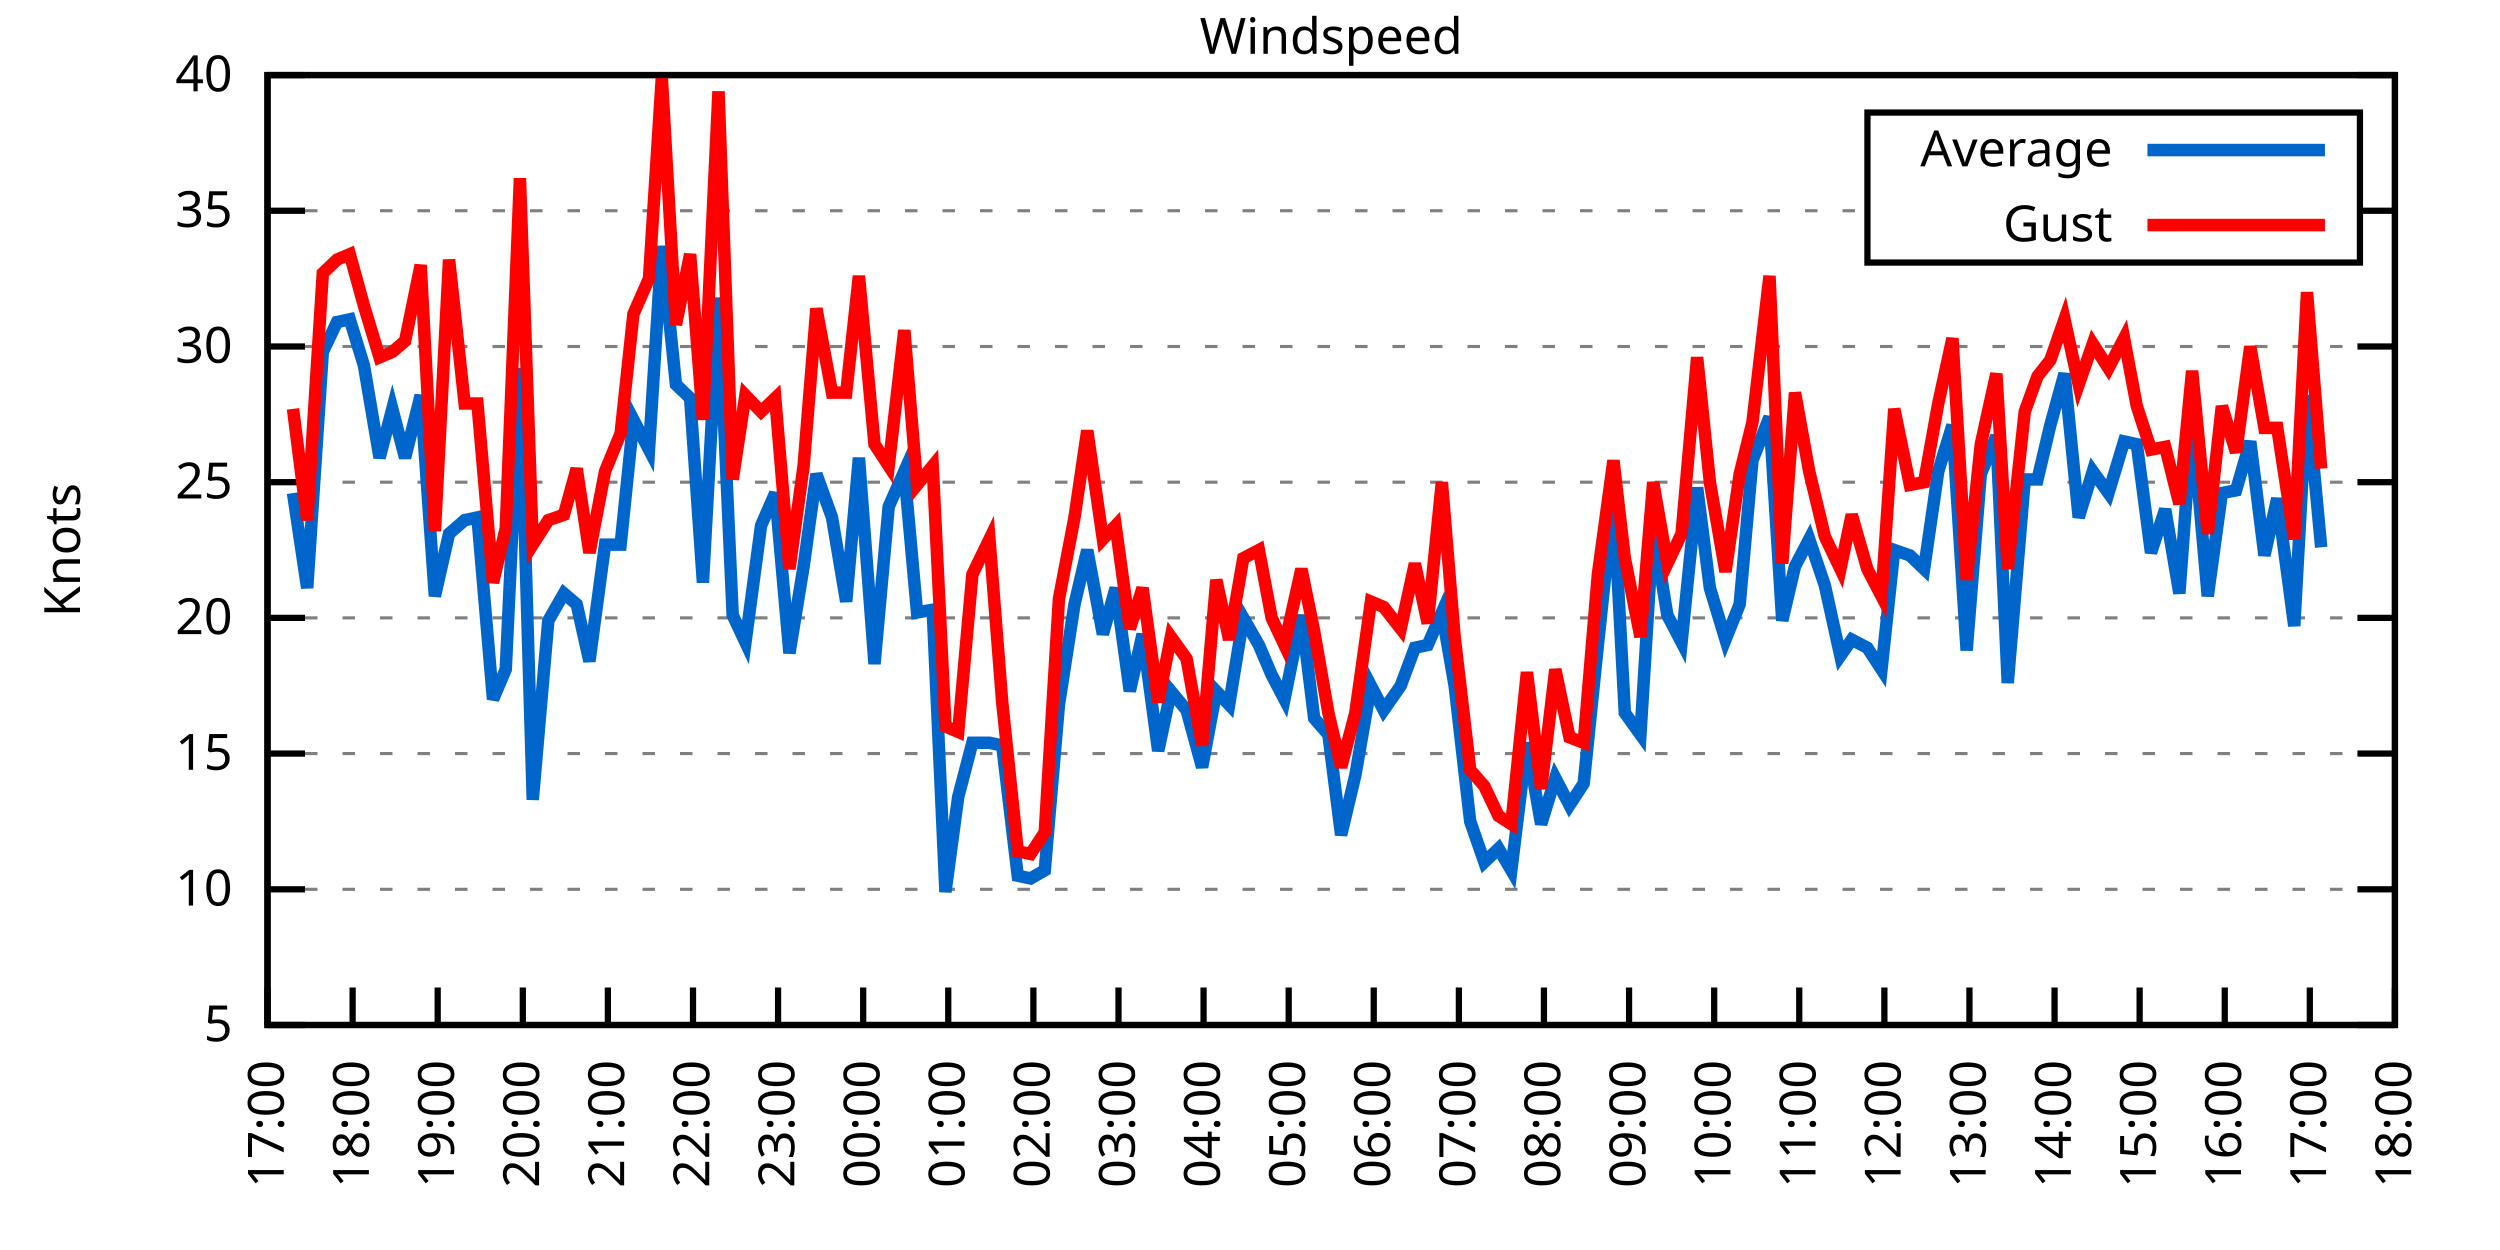
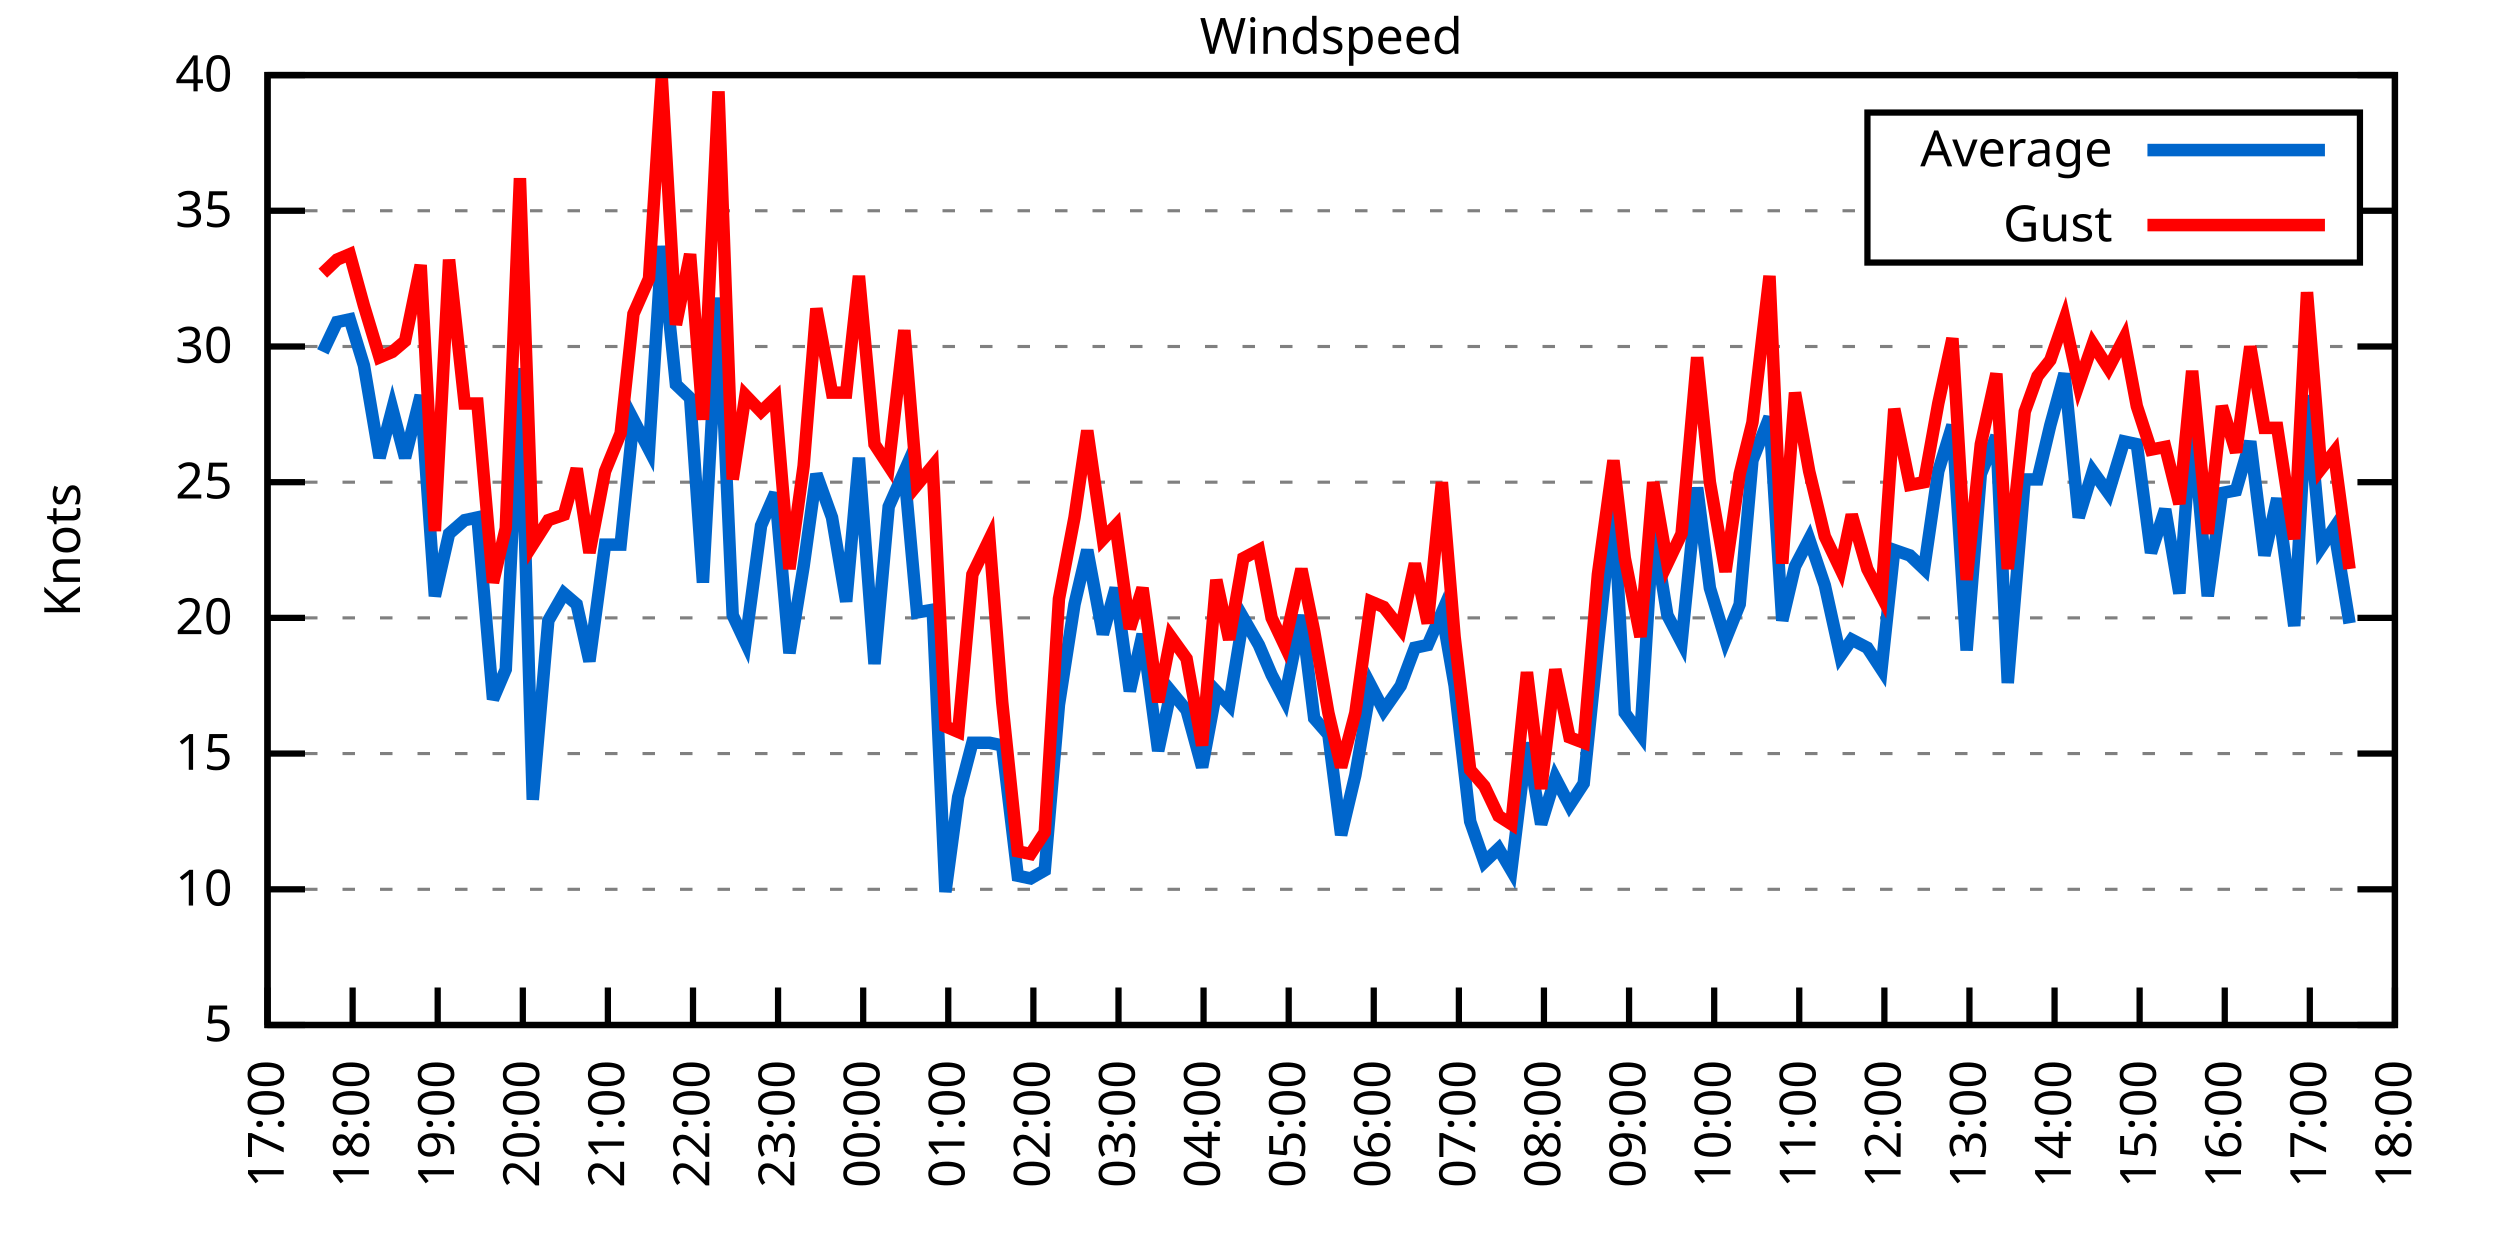
<svg xmlns="http://www.w3.org/2000/svg" xmlns:xlink="http://www.w3.org/1999/xlink" width="400" height="200" viewBox="0 0 400 200">
  <g id="gnuplot_canvas">
    <rect x="0" y="0" width="400" height="200" fill="none" />
    <defs>
      <circle id="gpDot" r="0.5" stroke-width="0.5" stroke="currentColor" />
      <path id="gpPt0" stroke-width="0.333" stroke="currentColor" d="M-1,0 h2 M0,-1 v2" />
      <path id="gpPt1" stroke-width="0.333" stroke="currentColor" d="M-1,-1 L1,1 M1,-1 L-1,1" />
      <path id="gpPt2" stroke-width="0.333" stroke="currentColor" d="M-1,0 L1,0 M0,-1 L0,1 M-1,-1 L1,1 M-1,1 L1,-1" />
      <rect id="gpPt3" stroke-width="0.333" stroke="currentColor" x="-1" y="-1" width="2" height="2" />
      <rect id="gpPt4" stroke-width="0.333" stroke="currentColor" fill="currentColor" x="-1" y="-1" width="2" height="2" />
      <circle id="gpPt5" stroke-width="0.333" stroke="currentColor" cx="0" cy="0" r="1" />
      <use xlink:href="#gpPt5" id="gpPt6" fill="currentColor" stroke="none" />
      <path id="gpPt7" stroke-width="0.333" stroke="currentColor" d="M0,-1.33 L-1.33,0.67 L1.33,0.67 z" />
      <use xlink:href="#gpPt7" id="gpPt8" fill="currentColor" stroke="none" />
      <use xlink:href="#gpPt7" id="gpPt9" stroke="currentColor" transform="rotate(180)" />
      <use xlink:href="#gpPt9" id="gpPt10" fill="currentColor" stroke="none" />
      <use xlink:href="#gpPt3" id="gpPt11" stroke="currentColor" transform="rotate(45)" />
      <use xlink:href="#gpPt11" id="gpPt12" fill="currentColor" stroke="none" />
      <path id="gpPt13" stroke-width="0.333" stroke="currentColor" d="M0,1.330 L1.265,0.411 L0.782,-1.067 L-0.782,-1.076 L-1.265,0.411 z" />
      <use xlink:href="#gpPt13" id="gpPt14" fill="currentColor" stroke="none" />
      <filter id="textbox" filterUnits="objectBoundingBox" x="0" y="0" height="1" width="1">
        <feFlood flood-color="white" flood-opacity="1" result="bgnd" />
        <feComposite in="SourceGraphic" in2="bgnd" operator="atop" />
      </filter>
      <filter id="greybox" filterUnits="objectBoundingBox" x="0" y="0" height="1" width="1">
        <feFlood flood-color="lightgrey" flood-opacity="1" result="grey" />
        <feComposite in="SourceGraphic" in2="grey" operator="atop" />
      </filter>
    </defs>
    <g fill="none" color="white" stroke="currentColor" stroke-width="1.00" stroke-linecap="butt" stroke-linejoin="miter">
</g>
    <g fill="none" color="black" stroke="currentColor" stroke-width="1.00" stroke-linecap="butt" stroke-linejoin="miter">
      <g stroke="none" shape-rendering="crispEdges">
        <polygon fill="rgb(255, 255, 255)" points="42.80,164.00 383.18,164.00 383.18,12.02 42.80,12.02 " />
      </g>
    </g>
    <g fill="none" color="black" stroke="currentColor" stroke-width="1.00" stroke-linecap="butt" stroke-linejoin="miter">
</g>
    <g fill="none" color="black" stroke="black" stroke-width="0.50" stroke-linecap="butt" stroke-linejoin="miter">
</g>
    <g fill="none" color="gray" stroke="currentColor" stroke-width="0.50" stroke-linecap="butt" stroke-linejoin="miter">
      <path stroke="gray" stroke-dasharray="2,4" class="gridline" d="M42.80,164.00 L383.19,164.00  " />
    </g>
    <g fill="none" color="gray" stroke="gray" stroke-width="1.00" stroke-linecap="butt" stroke-linejoin="miter">
</g>
    <g fill="none" color="black" stroke="currentColor" stroke-width="1.00" stroke-linecap="butt" stroke-linejoin="miter">
      <path stroke="black" d="M42.80,164.00 L48.80,164.00 M383.19,164.00 L377.19,164.00  " />
      <g transform="translate(37.20,166.60)" stroke="none" fill="black" font-family="Sans" font-size="8.00" text-anchor="end">
        <text>
          <tspan font-family="Sans"> 5</tspan>
        </text>
      </g>
    </g>
    <g fill="none" color="black" stroke="currentColor" stroke-width="1.00" stroke-linecap="butt" stroke-linejoin="miter">
</g>
    <g fill="none" color="black" stroke="black" stroke-width="0.50" stroke-linecap="butt" stroke-linejoin="miter">
</g>
    <g fill="none" color="gray" stroke="currentColor" stroke-width="0.50" stroke-linecap="butt" stroke-linejoin="miter">
      <path stroke="gray" stroke-dasharray="2,4" class="gridline" d="M42.80,142.29 L383.19,142.29  " />
    </g>
    <g fill="none" color="gray" stroke="gray" stroke-width="1.00" stroke-linecap="butt" stroke-linejoin="miter">
</g>
    <g fill="none" color="black" stroke="currentColor" stroke-width="1.00" stroke-linecap="butt" stroke-linejoin="miter">
      <path stroke="black" d="M42.80,142.29 L48.80,142.29 M383.19,142.29 L377.19,142.29  " />
      <g transform="translate(37.20,144.89)" stroke="none" fill="black" font-family="Sans" font-size="8.00" text-anchor="end">
        <text>
          <tspan font-family="Sans"> 10</tspan>
        </text>
      </g>
    </g>
    <g fill="none" color="black" stroke="currentColor" stroke-width="1.00" stroke-linecap="butt" stroke-linejoin="miter">
</g>
    <g fill="none" color="black" stroke="black" stroke-width="0.50" stroke-linecap="butt" stroke-linejoin="miter">
</g>
    <g fill="none" color="gray" stroke="currentColor" stroke-width="0.50" stroke-linecap="butt" stroke-linejoin="miter">
      <path stroke="gray" stroke-dasharray="2,4" class="gridline" d="M42.80,120.57 L383.19,120.57  " />
    </g>
    <g fill="none" color="gray" stroke="gray" stroke-width="1.00" stroke-linecap="butt" stroke-linejoin="miter">
</g>
    <g fill="none" color="black" stroke="currentColor" stroke-width="1.00" stroke-linecap="butt" stroke-linejoin="miter">
      <path stroke="black" d="M42.80,120.57 L48.80,120.57 M383.19,120.57 L377.19,120.57  " />
      <g transform="translate(37.20,123.17)" stroke="none" fill="black" font-family="Sans" font-size="8.00" text-anchor="end">
        <text>
          <tspan font-family="Sans"> 15</tspan>
        </text>
      </g>
    </g>
    <g fill="none" color="black" stroke="currentColor" stroke-width="1.00" stroke-linecap="butt" stroke-linejoin="miter">
</g>
    <g fill="none" color="black" stroke="black" stroke-width="0.50" stroke-linecap="butt" stroke-linejoin="miter">
</g>
    <g fill="none" color="gray" stroke="currentColor" stroke-width="0.50" stroke-linecap="butt" stroke-linejoin="miter">
      <path stroke="gray" stroke-dasharray="2,4" class="gridline" d="M42.80,98.86 L383.19,98.86  " />
    </g>
    <g fill="none" color="gray" stroke="gray" stroke-width="1.00" stroke-linecap="butt" stroke-linejoin="miter">
</g>
    <g fill="none" color="black" stroke="currentColor" stroke-width="1.00" stroke-linecap="butt" stroke-linejoin="miter">
      <path stroke="black" d="M42.80,98.86 L48.80,98.86 M383.19,98.86 L377.19,98.86  " />
      <g transform="translate(37.20,101.46)" stroke="none" fill="black" font-family="Sans" font-size="8.00" text-anchor="end">
        <text>
          <tspan font-family="Sans"> 20</tspan>
        </text>
      </g>
    </g>
    <g fill="none" color="black" stroke="currentColor" stroke-width="1.00" stroke-linecap="butt" stroke-linejoin="miter">
</g>
    <g fill="none" color="black" stroke="black" stroke-width="0.50" stroke-linecap="butt" stroke-linejoin="miter">
</g>
    <g fill="none" color="gray" stroke="currentColor" stroke-width="0.50" stroke-linecap="butt" stroke-linejoin="miter">
      <path stroke="gray" stroke-dasharray="2,4" class="gridline" d="M42.80,77.15 L383.19,77.15  " />
    </g>
    <g fill="none" color="gray" stroke="gray" stroke-width="1.00" stroke-linecap="butt" stroke-linejoin="miter">
</g>
    <g fill="none" color="black" stroke="currentColor" stroke-width="1.00" stroke-linecap="butt" stroke-linejoin="miter">
      <path stroke="black" d="M42.80,77.15 L48.80,77.15 M383.19,77.15 L377.19,77.15  " />
      <g transform="translate(37.20,79.75)" stroke="none" fill="black" font-family="Sans" font-size="8.00" text-anchor="end">
        <text>
          <tspan font-family="Sans"> 25</tspan>
        </text>
      </g>
    </g>
    <g fill="none" color="black" stroke="currentColor" stroke-width="1.00" stroke-linecap="butt" stroke-linejoin="miter">
</g>
    <g fill="none" color="black" stroke="black" stroke-width="0.50" stroke-linecap="butt" stroke-linejoin="miter">
</g>
    <g fill="none" color="gray" stroke="currentColor" stroke-width="0.50" stroke-linecap="butt" stroke-linejoin="miter">
      <path stroke="gray" stroke-dasharray="2,4" class="gridline" d="M42.80,55.44 L383.19,55.44  " />
    </g>
    <g fill="none" color="gray" stroke="gray" stroke-width="1.00" stroke-linecap="butt" stroke-linejoin="miter">
</g>
    <g fill="none" color="black" stroke="currentColor" stroke-width="1.00" stroke-linecap="butt" stroke-linejoin="miter">
      <path stroke="black" d="M42.80,55.44 L48.80,55.44 M383.19,55.44 L377.19,55.44  " />
      <g transform="translate(37.20,58.04)" stroke="none" fill="black" font-family="Sans" font-size="8.00" text-anchor="end">
        <text>
          <tspan font-family="Sans"> 30</tspan>
        </text>
      </g>
    </g>
    <g fill="none" color="black" stroke="currentColor" stroke-width="1.00" stroke-linecap="butt" stroke-linejoin="miter">
</g>
    <g fill="none" color="black" stroke="black" stroke-width="0.50" stroke-linecap="butt" stroke-linejoin="miter">
</g>
    <g fill="none" color="gray" stroke="currentColor" stroke-width="0.50" stroke-linecap="butt" stroke-linejoin="miter">
      <path stroke="gray" stroke-dasharray="2,4" class="gridline" d="M42.80,33.72 L298.79,33.72 M377.59,33.72 L383.19,33.72  " />
    </g>
    <g fill="none" color="gray" stroke="gray" stroke-width="1.00" stroke-linecap="butt" stroke-linejoin="miter">
</g>
    <g fill="none" color="black" stroke="currentColor" stroke-width="1.00" stroke-linecap="butt" stroke-linejoin="miter">
      <path stroke="black" d="M42.80,33.72 L48.80,33.72 M383.19,33.72 L377.19,33.72  " />
      <g transform="translate(37.20,36.32)" stroke="none" fill="black" font-family="Sans" font-size="8.00" text-anchor="end">
        <text>
          <tspan font-family="Sans"> 35</tspan>
        </text>
      </g>
    </g>
    <g fill="none" color="black" stroke="currentColor" stroke-width="1.00" stroke-linecap="butt" stroke-linejoin="miter">
</g>
    <g fill="none" color="black" stroke="black" stroke-width="0.50" stroke-linecap="butt" stroke-linejoin="miter">
</g>
    <g fill="none" color="gray" stroke="currentColor" stroke-width="0.50" stroke-linecap="butt" stroke-linejoin="miter">
      <path stroke="gray" stroke-dasharray="2,4" class="gridline" d="M42.80,12.01 L383.19,12.01  " />
    </g>
    <g fill="none" color="gray" stroke="gray" stroke-width="1.00" stroke-linecap="butt" stroke-linejoin="miter">
</g>
    <g fill="none" color="black" stroke="currentColor" stroke-width="1.00" stroke-linecap="butt" stroke-linejoin="miter">
      <path stroke="black" d="M42.80,12.01 L48.80,12.01 M383.19,12.01 L377.19,12.01  " />
      <g transform="translate(37.20,14.61)" stroke="none" fill="black" font-family="Sans" font-size="8.00" text-anchor="end">
        <text>
          <tspan font-family="Sans"> 40</tspan>
        </text>
      </g>
    </g>
    <g fill="none" color="black" stroke="currentColor" stroke-width="1.00" stroke-linecap="butt" stroke-linejoin="miter">
      <path stroke="black" d="M42.80,164.00 L42.80,158.00  " />
      <g transform="translate(45.40,169.60) rotate(270.00)" stroke="none" fill="black" font-family="Sans" font-size="8.00" text-anchor="end">
        <text>
          <tspan font-family="Sans">17:00</tspan>
        </text>
      </g>
    </g>
    <g fill="none" color="black" stroke="currentColor" stroke-width="1.00" stroke-linecap="butt" stroke-linejoin="miter">
      <path stroke="black" d="M56.42,164.00 L56.42,158.00  " />
      <g transform="translate(59.02,169.60) rotate(270.00)" stroke="none" fill="black" font-family="Sans" font-size="8.00" text-anchor="end">
        <text>
          <tspan font-family="Sans">18:00</tspan>
        </text>
      </g>
    </g>
    <g fill="none" color="black" stroke="currentColor" stroke-width="1.00" stroke-linecap="butt" stroke-linejoin="miter">
      <path stroke="black" d="M70.03,164.00 L70.03,158.00  " />
      <g transform="translate(72.63,169.60) rotate(270.00)" stroke="none" fill="black" font-family="Sans" font-size="8.00" text-anchor="end">
        <text>
          <tspan font-family="Sans">19:00</tspan>
        </text>
      </g>
    </g>
    <g fill="none" color="black" stroke="currentColor" stroke-width="1.00" stroke-linecap="butt" stroke-linejoin="miter">
      <path stroke="black" d="M83.65,164.00 L83.65,158.00  " />
      <g transform="translate(86.25,169.60) rotate(270.00)" stroke="none" fill="black" font-family="Sans" font-size="8.00" text-anchor="end">
        <text>
          <tspan font-family="Sans">20:00</tspan>
        </text>
      </g>
    </g>
    <g fill="none" color="black" stroke="currentColor" stroke-width="1.00" stroke-linecap="butt" stroke-linejoin="miter">
      <path stroke="black" d="M97.26,164.00 L97.26,158.00  " />
      <g transform="translate(99.86,169.60) rotate(270.00)" stroke="none" fill="black" font-family="Sans" font-size="8.00" text-anchor="end">
        <text>
          <tspan font-family="Sans">21:00</tspan>
        </text>
      </g>
    </g>
    <g fill="none" color="black" stroke="currentColor" stroke-width="1.00" stroke-linecap="butt" stroke-linejoin="miter">
      <path stroke="black" d="M110.88,164.00 L110.88,158.00  " />
      <g transform="translate(113.48,169.60) rotate(270.00)" stroke="none" fill="black" font-family="Sans" font-size="8.00" text-anchor="end">
        <text>
          <tspan font-family="Sans">22:00</tspan>
        </text>
      </g>
    </g>
    <g fill="none" color="black" stroke="currentColor" stroke-width="1.00" stroke-linecap="butt" stroke-linejoin="miter">
      <path stroke="black" d="M124.49,164.00 L124.49,158.00  " />
      <g transform="translate(127.09,169.60) rotate(270.00)" stroke="none" fill="black" font-family="Sans" font-size="8.00" text-anchor="end">
        <text>
          <tspan font-family="Sans">23:00</tspan>
        </text>
      </g>
    </g>
    <g fill="none" color="black" stroke="currentColor" stroke-width="1.00" stroke-linecap="butt" stroke-linejoin="miter">
      <path stroke="black" d="M138.11,164.00 L138.11,158.00  " />
      <g transform="translate(140.71,169.60) rotate(270.00)" stroke="none" fill="black" font-family="Sans" font-size="8.00" text-anchor="end">
        <text>
          <tspan font-family="Sans">00:00</tspan>
        </text>
      </g>
    </g>
    <g fill="none" color="black" stroke="currentColor" stroke-width="1.00" stroke-linecap="butt" stroke-linejoin="miter">
      <path stroke="black" d="M151.72,164.00 L151.72,158.00  " />
      <g transform="translate(154.32,169.60) rotate(270.00)" stroke="none" fill="black" font-family="Sans" font-size="8.00" text-anchor="end">
        <text>
          <tspan font-family="Sans">01:00</tspan>
        </text>
      </g>
    </g>
    <g fill="none" color="black" stroke="currentColor" stroke-width="1.00" stroke-linecap="butt" stroke-linejoin="miter">
      <path stroke="black" d="M165.34,164.00 L165.34,158.00  " />
      <g transform="translate(167.94,169.60) rotate(270.00)" stroke="none" fill="black" font-family="Sans" font-size="8.00" text-anchor="end">
        <text>
          <tspan font-family="Sans">02:00</tspan>
        </text>
      </g>
    </g>
    <g fill="none" color="black" stroke="currentColor" stroke-width="1.00" stroke-linecap="butt" stroke-linejoin="miter">
      <path stroke="black" d="M178.96,164.00 L178.96,158.00  " />
      <g transform="translate(181.56,169.60) rotate(270.00)" stroke="none" fill="black" font-family="Sans" font-size="8.00" text-anchor="end">
        <text>
          <tspan font-family="Sans">03:00</tspan>
        </text>
      </g>
    </g>
    <g fill="none" color="black" stroke="currentColor" stroke-width="1.00" stroke-linecap="butt" stroke-linejoin="miter">
      <path stroke="black" d="M192.57,164.00 L192.57,158.00  " />
      <g transform="translate(195.17,169.60) rotate(270.00)" stroke="none" fill="black" font-family="Sans" font-size="8.00" text-anchor="end">
        <text>
          <tspan font-family="Sans">04:00</tspan>
        </text>
      </g>
    </g>
    <g fill="none" color="black" stroke="currentColor" stroke-width="1.00" stroke-linecap="butt" stroke-linejoin="miter">
      <path stroke="black" d="M206.19,164.00 L206.19,158.00  " />
      <g transform="translate(208.79,169.60) rotate(270.00)" stroke="none" fill="black" font-family="Sans" font-size="8.00" text-anchor="end">
        <text>
          <tspan font-family="Sans">05:00</tspan>
        </text>
      </g>
    </g>
    <g fill="none" color="black" stroke="currentColor" stroke-width="1.00" stroke-linecap="butt" stroke-linejoin="miter">
      <path stroke="black" d="M219.80,164.00 L219.80,158.00  " />
      <g transform="translate(222.40,169.60) rotate(270.00)" stroke="none" fill="black" font-family="Sans" font-size="8.00" text-anchor="end">
        <text>
          <tspan font-family="Sans">06:00</tspan>
        </text>
      </g>
    </g>
    <g fill="none" color="black" stroke="currentColor" stroke-width="1.00" stroke-linecap="butt" stroke-linejoin="miter">
      <path stroke="black" d="M233.42,164.00 L233.42,158.00  " />
      <g transform="translate(236.02,169.60) rotate(270.00)" stroke="none" fill="black" font-family="Sans" font-size="8.00" text-anchor="end">
        <text>
          <tspan font-family="Sans">07:00</tspan>
        </text>
      </g>
    </g>
    <g fill="none" color="black" stroke="currentColor" stroke-width="1.00" stroke-linecap="butt" stroke-linejoin="miter">
      <path stroke="black" d="M247.03,164.00 L247.03,158.00  " />
      <g transform="translate(249.63,169.60) rotate(270.00)" stroke="none" fill="black" font-family="Sans" font-size="8.00" text-anchor="end">
        <text>
          <tspan font-family="Sans">08:00</tspan>
        </text>
      </g>
    </g>
    <g fill="none" color="black" stroke="currentColor" stroke-width="1.00" stroke-linecap="butt" stroke-linejoin="miter">
      <path stroke="black" d="M260.65,164.00 L260.65,158.00  " />
      <g transform="translate(263.25,169.60) rotate(270.00)" stroke="none" fill="black" font-family="Sans" font-size="8.00" text-anchor="end">
        <text>
          <tspan font-family="Sans">09:00</tspan>
        </text>
      </g>
    </g>
    <g fill="none" color="black" stroke="currentColor" stroke-width="1.00" stroke-linecap="butt" stroke-linejoin="miter">
      <path stroke="black" d="M274.27,164.00 L274.27,158.00  " />
      <g transform="translate(276.87,169.60) rotate(270.00)" stroke="none" fill="black" font-family="Sans" font-size="8.00" text-anchor="end">
        <text>
          <tspan font-family="Sans">10:00</tspan>
        </text>
      </g>
    </g>
    <g fill="none" color="black" stroke="currentColor" stroke-width="1.00" stroke-linecap="butt" stroke-linejoin="miter">
      <path stroke="black" d="M287.88,164.00 L287.88,158.00  " />
      <g transform="translate(290.48,169.60) rotate(270.00)" stroke="none" fill="black" font-family="Sans" font-size="8.00" text-anchor="end">
        <text>
          <tspan font-family="Sans">11:00</tspan>
        </text>
      </g>
    </g>
    <g fill="none" color="black" stroke="currentColor" stroke-width="1.00" stroke-linecap="butt" stroke-linejoin="miter">
      <path stroke="black" d="M301.50,164.00 L301.50,158.00  " />
      <g transform="translate(304.10,169.60) rotate(270.00)" stroke="none" fill="black" font-family="Sans" font-size="8.00" text-anchor="end">
        <text>
          <tspan font-family="Sans">12:00</tspan>
        </text>
      </g>
    </g>
    <g fill="none" color="black" stroke="currentColor" stroke-width="1.00" stroke-linecap="butt" stroke-linejoin="miter">
      <path stroke="black" d="M315.11,164.00 L315.11,158.00  " />
      <g transform="translate(317.71,169.60) rotate(270.00)" stroke="none" fill="black" font-family="Sans" font-size="8.00" text-anchor="end">
        <text>
          <tspan font-family="Sans">13:00</tspan>
        </text>
      </g>
    </g>
    <g fill="none" color="black" stroke="currentColor" stroke-width="1.00" stroke-linecap="butt" stroke-linejoin="miter">
      <path stroke="black" d="M328.73,164.00 L328.73,158.00  " />
      <g transform="translate(331.33,169.60) rotate(270.00)" stroke="none" fill="black" font-family="Sans" font-size="8.00" text-anchor="end">
        <text>
          <tspan font-family="Sans">14:00</tspan>
        </text>
      </g>
    </g>
    <g fill="none" color="black" stroke="currentColor" stroke-width="1.00" stroke-linecap="butt" stroke-linejoin="miter">
      <path stroke="black" d="M342.34,164.00 L342.34,158.00  " />
      <g transform="translate(344.94,169.60) rotate(270.00)" stroke="none" fill="black" font-family="Sans" font-size="8.00" text-anchor="end">
        <text>
          <tspan font-family="Sans">15:00</tspan>
        </text>
      </g>
    </g>
    <g fill="none" color="black" stroke="currentColor" stroke-width="1.00" stroke-linecap="butt" stroke-linejoin="miter">
      <path stroke="black" d="M355.96,164.00 L355.96,158.00  " />
      <g transform="translate(358.56,169.60) rotate(270.00)" stroke="none" fill="black" font-family="Sans" font-size="8.00" text-anchor="end">
        <text>
          <tspan font-family="Sans">16:00</tspan>
        </text>
      </g>
    </g>
    <g fill="none" color="black" stroke="currentColor" stroke-width="1.00" stroke-linecap="butt" stroke-linejoin="miter">
      <path stroke="black" d="M369.57,164.00 L369.57,158.00  " />
      <g transform="translate(372.17,169.60) rotate(270.00)" stroke="none" fill="black" font-family="Sans" font-size="8.00" text-anchor="end">
        <text>
          <tspan font-family="Sans">17:00</tspan>
        </text>
      </g>
    </g>
    <g fill="none" color="black" stroke="currentColor" stroke-width="1.00" stroke-linecap="butt" stroke-linejoin="miter">
      <path stroke="black" d="M383.19,164.00 L383.19,158.00  " />
      <g transform="translate(385.79,169.60) rotate(270.00)" stroke="none" fill="black" font-family="Sans" font-size="8.00" text-anchor="end">
        <text>
          <tspan font-family="Sans">18:00</tspan>
        </text>
      </g>
    </g>
    <g fill="none" color="black" stroke="currentColor" stroke-width="1.00" stroke-linecap="butt" stroke-linejoin="miter">
</g>
    <g fill="none" color="black" stroke="currentColor" stroke-width="1.00" stroke-linecap="butt" stroke-linejoin="miter">
      <path stroke="black" d="M42.80,12.01 L42.80,164.00 L383.19,164.00 L383.19,12.01 L42.80,12.01 Z  " />
    </g>
    <g fill="none" color="black" stroke="currentColor" stroke-width="1.00" stroke-linecap="butt" stroke-linejoin="miter">
</g>
    <g fill="none" color="black" stroke="currentColor" stroke-width="1.00" stroke-linecap="butt" stroke-linejoin="miter">
      <path stroke="black" d="M298.79,42.01 L298.79,18.01 L377.59,18.01 L377.59,42.01 L298.79,42.01 Z  " />
    </g>
    <g id="Windspeed_plot_1">
      <g fill="none" color="white" stroke="black" stroke-width="2.00" stroke-linecap="butt" stroke-linejoin="miter">
</g>
      <g fill="none" color="black" stroke="currentColor" stroke-width="2.00" stroke-linecap="butt" stroke-linejoin="miter">
        <g transform="translate(337.99,26.61)" stroke="none" fill="black" font-family="Sans" font-size="8.00" text-anchor="end">
          <text>
            <tspan font-family="Sans">Average</tspan>
          </text>
        </g>
      </g>
      <g fill="none" color="black" stroke="currentColor" stroke-width="2.00" stroke-linecap="butt" stroke-linejoin="miter">
-         <path stroke="rgb(  0, 102, 204)" d="M343.59,24.01 L371.99,24.01 M46.88,78.89 L49.15,94.08 L51.65,56.30 L53.92,51.53 L55.96,51.09 L58.23,58.48   L60.73,73.24 L62.77,65.42 L64.81,73.24 L67.31,63.25 L69.58,95.39 L71.85,85.40 L74.34,83.23 L76.39,82.79   L78.88,111.89 L80.92,107.11 L83.19,58.91 L85.24,127.96 L87.73,99.30 L90.23,94.95 L92.27,96.69 L94.31,105.81   L96.81,87.14 L99.30,87.14 L101.35,67.16 L103.84,71.94 L105.89,39.37 L108.15,61.52 L110.42,63.69 L112.47,93.22   L114.96,47.62 L117.23,98.43 L119.27,102.77 L121.77,84.10 L124.04,78.89 L126.31,104.51 L128.58,90.61 L130.62,75.85   L133.12,82.79 L135.39,96.26 L137.43,73.24 L139.92,106.24 L142.19,81.06 L144.69,75.41 L146.73,97.99 L149.23,97.56   L151.27,142.72 L153.31,127.52 L155.58,118.84 L158.31,118.84 L160.35,119.27 L162.84,140.12 L164.89,140.55 L167.16,139.25   L169.43,112.76 L171.92,96.69 L173.96,88.00 L176.46,101.47 L178.50,94.08 L180.77,110.59 L182.81,101.47 L185.31,120.14   L187.35,110.59 L189.85,113.63 L192.34,122.75 L194.61,110.59 L196.66,112.76 L198.93,98.86 L201.42,103.20 L203.46,107.98   L205.51,111.89 L208.23,98.43 L210.27,114.93 L212.54,117.53 L214.58,133.60 L216.85,124.05 L219.35,109.72 L221.39,113.63   L224.11,109.72 L226.38,103.64 L228.43,103.20 L230.70,97.99 L232.74,109.72 L235.23,131.43 L237.50,137.94 L239.77,135.77   L241.81,139.25 L244.31,118.84 L246.58,131.86 L248.85,124.48 L251.12,128.83 L253.39,125.35 L255.66,103.20 L258.15,79.75   L259.97,114.06 L262.47,117.53 L264.51,84.53 L266.78,98.43 L269.05,102.77 L271.54,78.02 L273.58,94.08 L276.08,102.34   L278.35,96.69 L280.39,73.67 L283.12,66.73 L285.16,99.30 L287.20,90.61 L289.47,86.27 L291.97,93.65 L294.46,104.94   L296.28,102.34 L298.77,103.64 L301.04,107.11 L303.08,88.00 L305.58,88.87 L307.85,91.04 L310.12,75.41 L312.39,68.03   L314.66,104.07 L316.93,75.85 L319.42,69.77 L321.24,109.28 L323.96,76.71 L326.00,76.71 L328.05,68.03 L330.32,59.78   L332.59,82.79 L334.85,75.41 L337.35,78.89 L339.85,70.63 L341.89,71.07 L344.16,88.44 L346.43,81.49 L348.70,94.95   L350.74,67.16 L353.24,95.39 L355.50,78.89 L357.77,78.45 L360.04,70.63 L362.31,88.87 L364.36,79.75 L367.08,100.16   L369.12,63.25 L371.39,87.57  " />
+         <path stroke="rgb(  0, 102, 204)" d="M343.59,24.01 L371.99,24.01 M51.65,56.30 L53.92,51.53 L55.96,51.09 L58.23,58.48 L60.73,73.24 L62.77,65.42   L64.81,73.24 L67.31,63.25 L69.58,95.39 L71.85,85.40 L74.34,83.23 L76.39,82.79 L78.88,111.89 L80.92,107.11   L83.19,58.91 L85.24,127.96 L87.73,99.30 L90.23,94.95 L92.27,96.69 L94.31,105.81 L96.81,87.14 L99.30,87.14   L101.35,67.16 L103.84,71.94 L105.89,39.37 L108.15,61.52 L110.42,63.69 L112.47,93.22 L114.96,47.62 L117.23,98.43   L119.27,102.77 L121.77,84.10 L124.04,78.89 L126.31,104.51 L128.58,90.61 L130.62,75.85 L133.12,82.79 L135.39,96.26   L137.43,73.24 L139.92,106.24 L142.19,81.06 L144.69,75.41 L146.73,97.99 L149.23,97.56 L151.27,142.72 L153.31,127.52   L155.58,118.84 L158.31,118.84 L160.35,119.27 L162.84,140.12 L164.89,140.55 L167.16,139.25 L169.43,112.76 L171.92,96.69   L173.96,88.00 L176.46,101.47 L178.50,94.08 L180.77,110.59 L182.81,101.47 L185.31,120.14 L187.35,110.59 L189.85,113.63   L192.34,122.75 L194.61,110.59 L196.66,112.76 L198.93,98.86 L201.42,103.20 L203.46,107.98 L205.51,111.89 L208.23,98.43   L210.27,114.93 L212.54,117.53 L214.58,133.60 L216.85,124.05 L219.35,109.72 L221.39,113.63 L224.11,109.72 L226.38,103.64   L228.43,103.20 L230.70,97.99 L232.74,109.72 L235.23,131.43 L237.50,137.94 L239.77,135.77 L241.81,139.25 L244.31,118.84   L246.58,131.86 L248.85,124.48 L251.12,128.83 L253.39,125.35 L255.66,103.20 L258.15,79.75 L259.97,114.06 L262.47,117.53   L264.51,84.53 L266.78,98.43 L269.05,102.77 L271.54,78.02 L273.58,94.08 L276.08,102.34 L278.35,96.69 L280.39,73.67   L283.12,66.73 L285.16,99.30 L287.20,90.61 L289.47,86.27 L291.97,93.65 L294.46,104.94 L296.28,102.34 L298.77,103.64   L301.04,107.11 L303.08,88.00 L305.58,88.87 L307.85,91.04 L310.12,75.41 L312.39,68.03 L314.66,104.07 L316.93,75.85   L319.42,69.77 L321.24,109.28 L323.96,76.71 L326.00,76.71 L328.05,68.03 L330.32,59.78 L332.59,82.79 L334.85,75.41   L337.35,78.89 L339.85,70.63 L341.89,71.07 L344.16,88.44 L346.43,81.49 L348.70,94.95 L350.74,67.16 L353.24,95.39   L355.50,78.89 L357.77,78.45 L360.04,70.63 L362.31,88.87 L364.36,79.75 L367.08,100.16 L369.12,63.25 L371.39,87.57   L373.43,84.53 L375.93,99.73  " />
      </g>
    </g>
    <g id="Windspeed_plot_2">
      <g fill="none" color="black" stroke="currentColor" stroke-width="2.00" stroke-linecap="butt" stroke-linejoin="miter">
        <g transform="translate(337.99,38.61)" stroke="none" fill="black" font-family="Sans" font-size="8.00" text-anchor="end">
          <text>
            <tspan font-family="Sans">Gust</tspan>
          </text>
        </g>
      </g>
      <g fill="none" color="black" stroke="currentColor" stroke-width="2.00" stroke-linecap="butt" stroke-linejoin="miter">
-         <path stroke="rgb(255,   0,   0)" d="M343.59,36.01 L371.99,36.01 M46.88,65.42 L49.15,83.23 L51.65,43.71 L53.92,41.54 L55.96,40.67 L58.23,48.92   L60.73,57.17 L62.77,56.30 L64.81,54.57 L67.31,42.41 L69.58,84.97 L71.85,41.54 L74.34,64.56 L76.39,64.56   L78.88,93.22 L80.92,84.53 L83.19,28.51 L85.24,87.14 L87.73,83.23 L90.23,82.36 L92.27,74.98 L94.31,88.44   L96.81,75.41 L99.30,69.33 L101.35,50.22 L103.84,44.58 L105.89,12.44 L108.15,51.96 L110.42,40.67 L112.47,67.16   L114.96,14.62 L117.23,76.71 L119.27,63.25 L121.77,65.86 L124.04,63.69 L126.31,91.04 L128.58,74.54 L130.62,49.36   L133.12,62.82 L135.39,62.82 L137.43,44.15 L139.92,71.07 L142.19,74.54 L144.69,52.83 L146.73,77.58 L149.23,74.54   L151.27,116.23 L153.31,117.10 L155.58,91.91 L158.31,86.27 L160.35,112.32 L162.84,136.21 L164.89,136.64 L167.16,133.17   L169.43,95.82 L171.92,82.79 L173.96,68.90 L176.46,86.27 L178.50,84.10 L180.77,100.60 L182.81,94.08 L185.31,112.32   L187.35,101.90 L189.85,105.38 L192.34,119.27 L194.61,92.78 L196.66,102.34 L198.93,89.31 L201.42,88.00 L203.46,98.86   L205.51,103.20 L208.23,91.04 L210.27,101.03 L212.54,114.06 L214.58,122.75 L216.85,114.06 L219.35,96.26 L221.39,97.12   L224.11,100.60 L226.38,90.18 L228.43,99.73 L230.70,77.15 L232.74,101.90 L235.23,123.18 L237.50,125.79 L239.77,130.56   L241.81,131.86 L244.31,107.55 L246.58,126.22 L248.85,107.11 L251.12,117.97 L253.39,118.84 L255.66,91.91 L258.15,73.67   L259.97,89.31 L262.47,101.90 L264.51,77.15 L266.78,90.18 L269.05,85.40 L271.54,57.17 L273.58,77.15 L276.08,91.48   L278.35,75.85 L280.39,67.59 L283.12,44.15 L285.16,90.18 L287.20,62.82 L289.47,75.41 L291.97,85.83 L294.46,91.04   L296.28,82.36 L298.77,91.04 L301.04,95.39 L303.08,65.42 L305.58,77.58 L307.85,77.15 L310.12,64.56 L312.39,54.13   L314.66,92.78 L316.93,71.07 L319.42,59.78 L321.24,91.04 L323.96,65.86 L326.00,60.21 L328.05,57.61 L330.32,51.09   L332.59,61.52 L334.85,55.00 L337.35,58.91 L339.85,54.13 L341.89,64.99 L344.16,71.94 L346.43,71.50 L348.70,80.62   L350.74,59.34 L353.24,85.40 L355.50,64.99 L357.77,72.37 L360.04,55.44 L362.31,68.46 L364.36,68.46 L367.08,86.27   L369.12,46.75 L371.39,74.98  " />
+         <path stroke="rgb(255,   0,   0)" d="M343.59,36.01 L371.99,36.01 M51.65,43.71 L53.92,41.54 L55.96,40.67 L58.23,48.92 L60.73,57.17 L62.77,56.30   L64.81,54.57 L67.31,42.41 L69.58,84.97 L71.85,41.54 L74.34,64.56 L76.39,64.56 L78.88,93.22 L80.92,84.53   L83.19,28.51 L85.24,87.14 L87.73,83.23 L90.23,82.36 L92.27,74.98 L94.31,88.44 L96.81,75.41 L99.30,69.33   L101.35,50.22 L103.84,44.58 L105.89,12.44 L108.15,51.96 L110.42,40.67 L112.47,67.16 L114.96,14.62 L117.23,76.71   L119.27,63.25 L121.77,65.86 L124.04,63.69 L126.31,91.04 L128.58,74.54 L130.62,49.36 L133.12,62.82 L135.39,62.82   L137.43,44.15 L139.92,71.07 L142.19,74.54 L144.69,52.83 L146.73,77.58 L149.23,74.54 L151.27,116.23 L153.31,117.10   L155.58,91.91 L158.31,86.27 L160.35,112.32 L162.84,136.21 L164.89,136.64 L167.16,133.17 L169.43,95.82 L171.92,82.79   L173.96,68.90 L176.46,86.27 L178.50,84.10 L180.77,100.60 L182.81,94.08 L185.31,112.32 L187.35,101.90 L189.85,105.38   L192.34,119.27 L194.61,92.78 L196.66,102.34 L198.93,89.31 L201.42,88.00 L203.46,98.86 L205.51,103.20 L208.23,91.04   L210.27,101.03 L212.54,114.06 L214.58,122.75 L216.85,114.06 L219.35,96.26 L221.39,97.12 L224.11,100.60 L226.38,90.18   L228.43,99.73 L230.70,77.15 L232.74,101.90 L235.23,123.18 L237.50,125.79 L239.77,130.56 L241.81,131.86 L244.31,107.55   L246.58,126.22 L248.85,107.11 L251.12,117.97 L253.39,118.84 L255.66,91.91 L258.15,73.67 L259.97,89.31 L262.47,101.90   L264.51,77.15 L266.78,90.18 L269.05,85.40 L271.54,57.17 L273.58,77.15 L276.08,91.48 L278.35,75.85 L280.39,67.59   L283.12,44.15 L285.16,90.18 L287.20,62.82 L289.47,75.41 L291.97,85.83 L294.46,91.04 L296.28,82.36 L298.77,91.04   L301.04,95.39 L303.08,65.42 L305.58,77.58 L307.85,77.15 L310.12,64.56 L312.39,54.13 L314.66,92.78 L316.93,71.07   L319.42,59.78 L321.24,91.04 L323.96,65.86 L326.00,60.21 L328.05,57.61 L330.32,51.09 L332.59,61.52 L334.85,55.00   L337.35,58.91 L339.85,54.13 L341.89,64.99 L344.16,71.94 L346.43,71.50 L348.70,80.62 L350.74,59.34 L353.24,85.40   L355.50,64.99 L357.77,72.37 L360.04,55.44 L362.31,68.46 L364.36,68.46 L367.08,86.27 L369.12,46.75 L371.39,74.98   L373.43,72.37 L375.93,91.04  " />
      </g>
    </g>
    <g fill="none" color="black" stroke="currentColor" stroke-width="2.00" stroke-linecap="butt" stroke-linejoin="miter">
</g>
    <g fill="none" color="black" stroke="black" stroke-width="1.00" stroke-linecap="butt" stroke-linejoin="miter">
</g>
    <g fill="none" color="black" stroke="currentColor" stroke-width="1.00" stroke-linecap="butt" stroke-linejoin="miter">
      <path stroke="black" d="M42.80,12.01 L42.80,164.00 L383.19,164.00 L383.19,12.01 L42.80,12.01 Z  " />
      <g transform="translate(12.80,88.01) rotate(270.00)" stroke="none" fill="black" font-family="Sans" font-size="8.00" text-anchor="middle">
        <text>
          <tspan font-family="Sans">Knots</tspan>
        </text>
      </g>
    </g>
    <g fill="none" color="black" stroke="currentColor" stroke-width="1.00" stroke-linecap="butt" stroke-linejoin="miter">
</g>
    <g fill="none" color="black" stroke="currentColor" stroke-width="1.00" stroke-linecap="butt" stroke-linejoin="miter">
      <g transform="translate(212.99,8.61)" stroke="none" fill="black" font-family="Sans" font-size="8.00" text-anchor="middle">
        <text>
          <tspan font-family="Sans">Windspeed</tspan>
        </text>
      </g>
    </g>
    <g fill="none" color="black" stroke="currentColor" stroke-width="1.00" stroke-linecap="butt" stroke-linejoin="miter">
</g>
  </g>
</svg>
